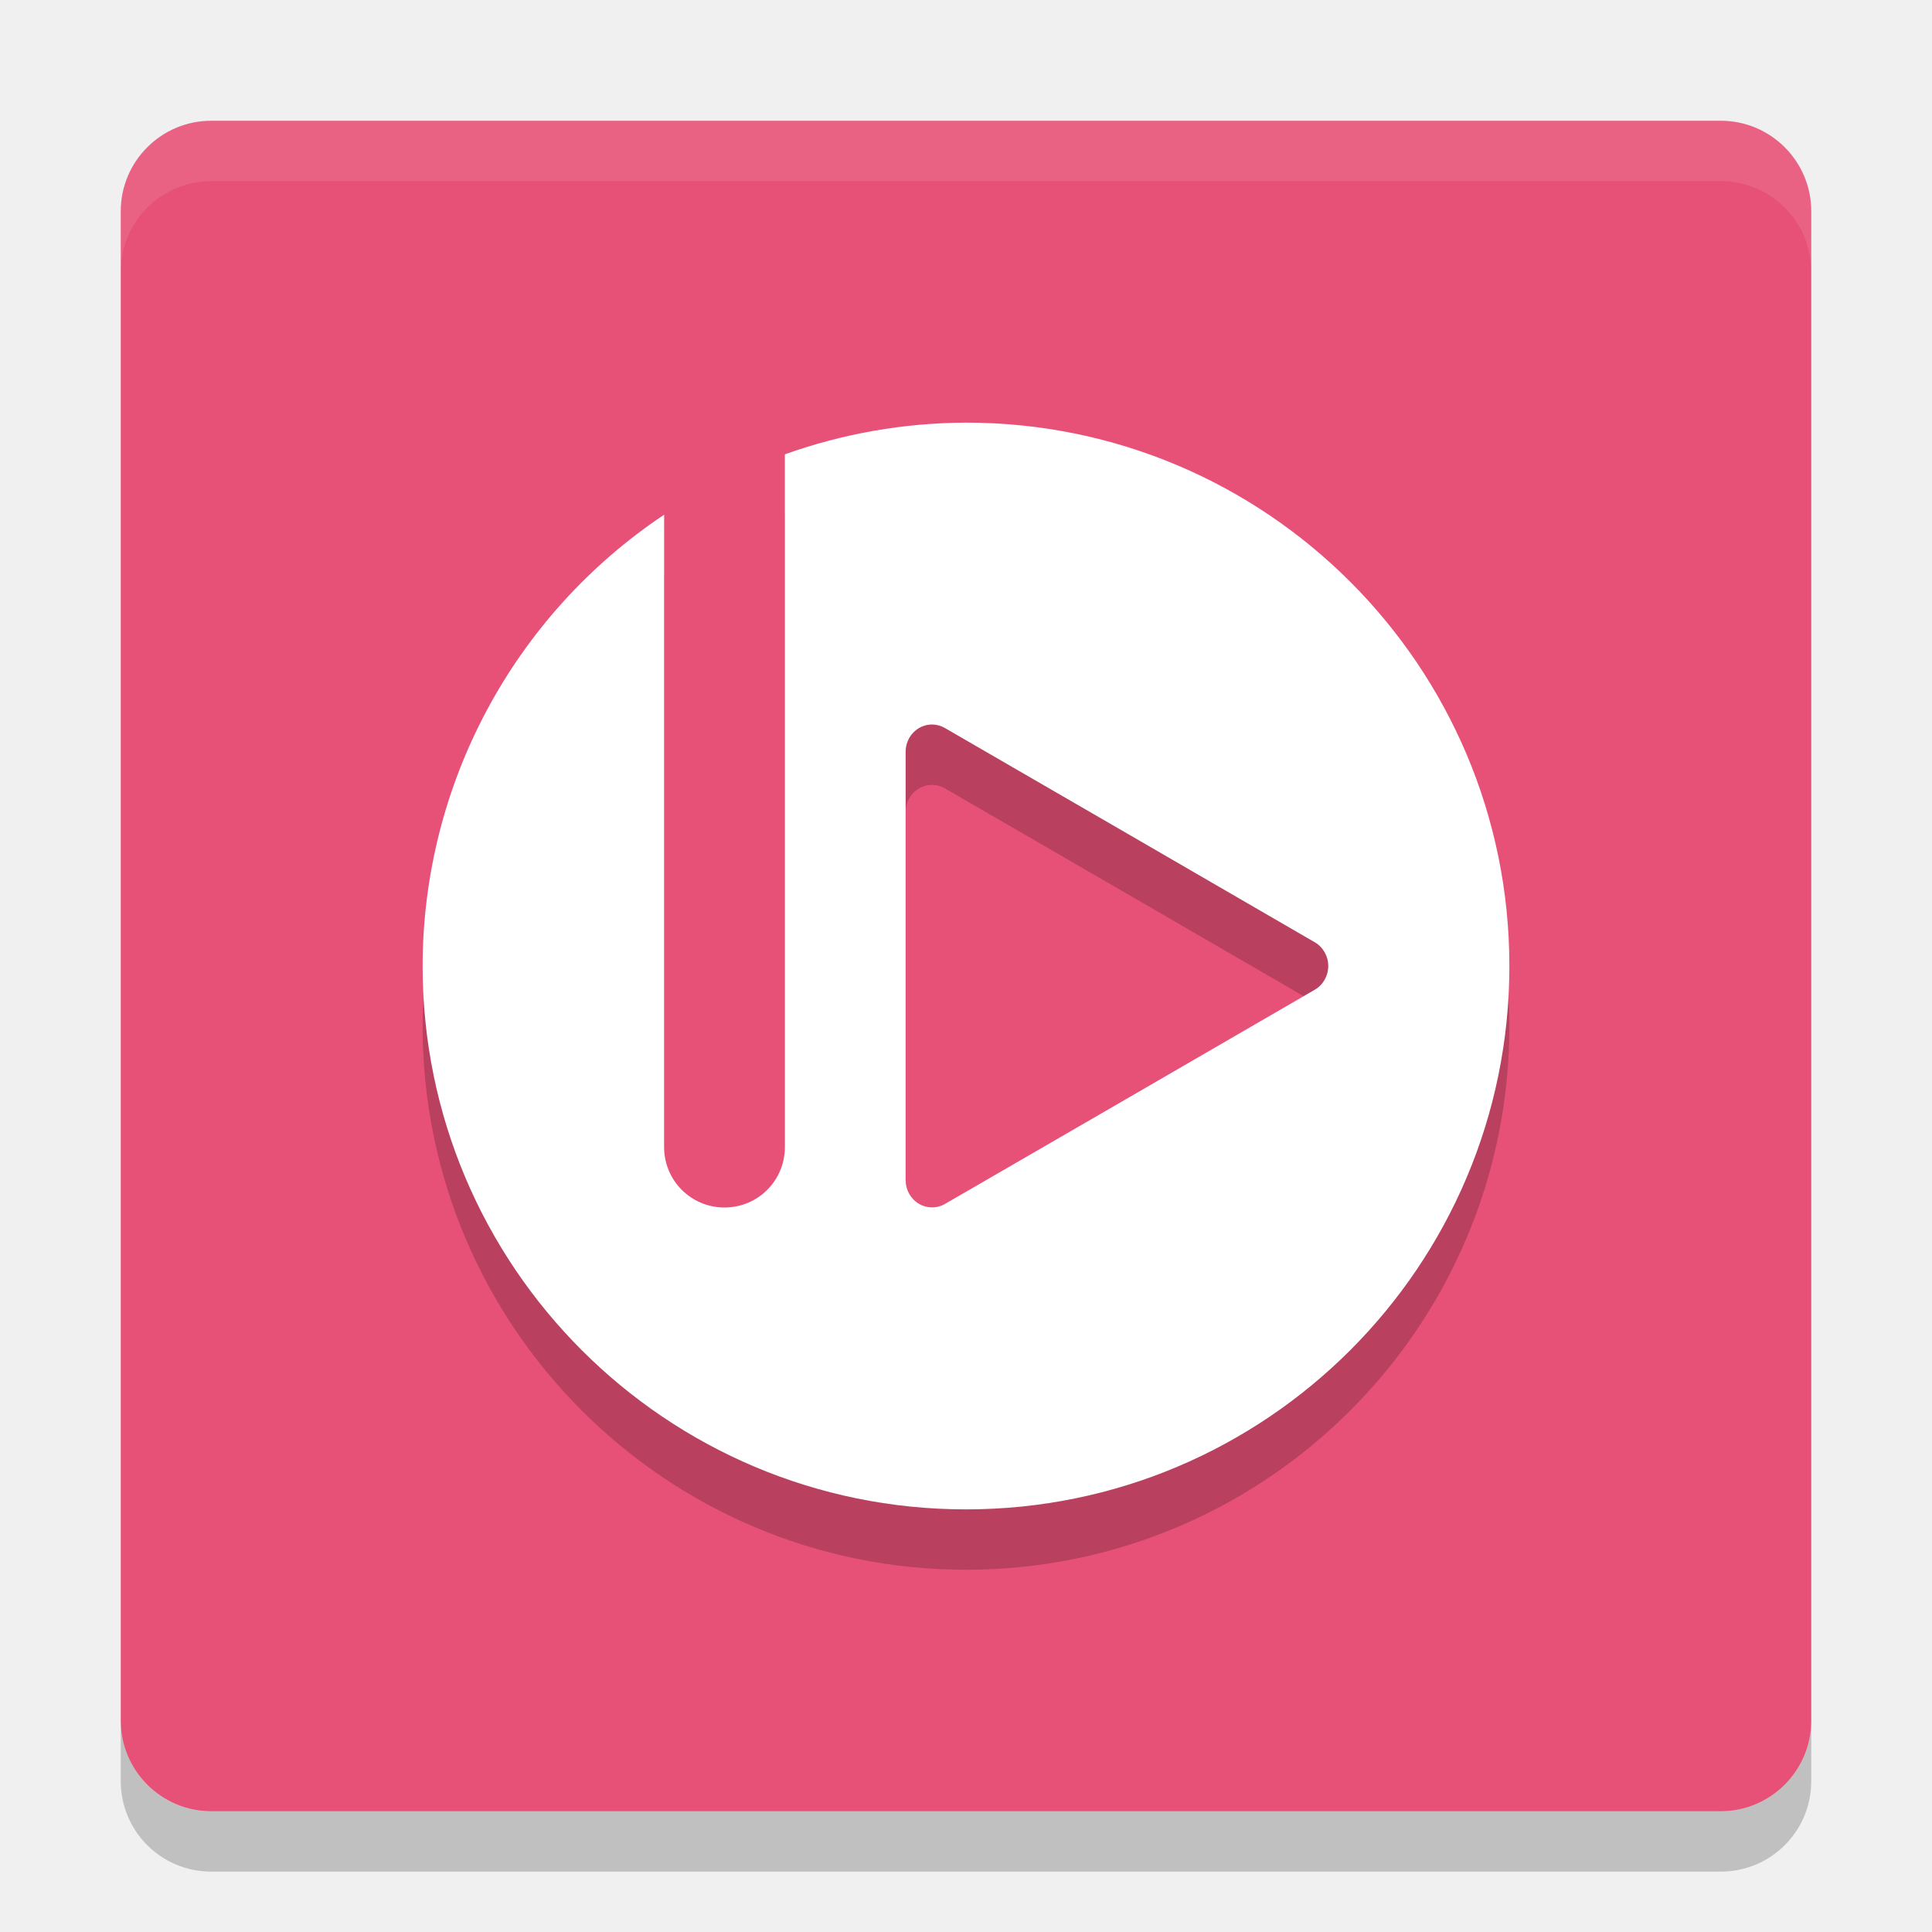
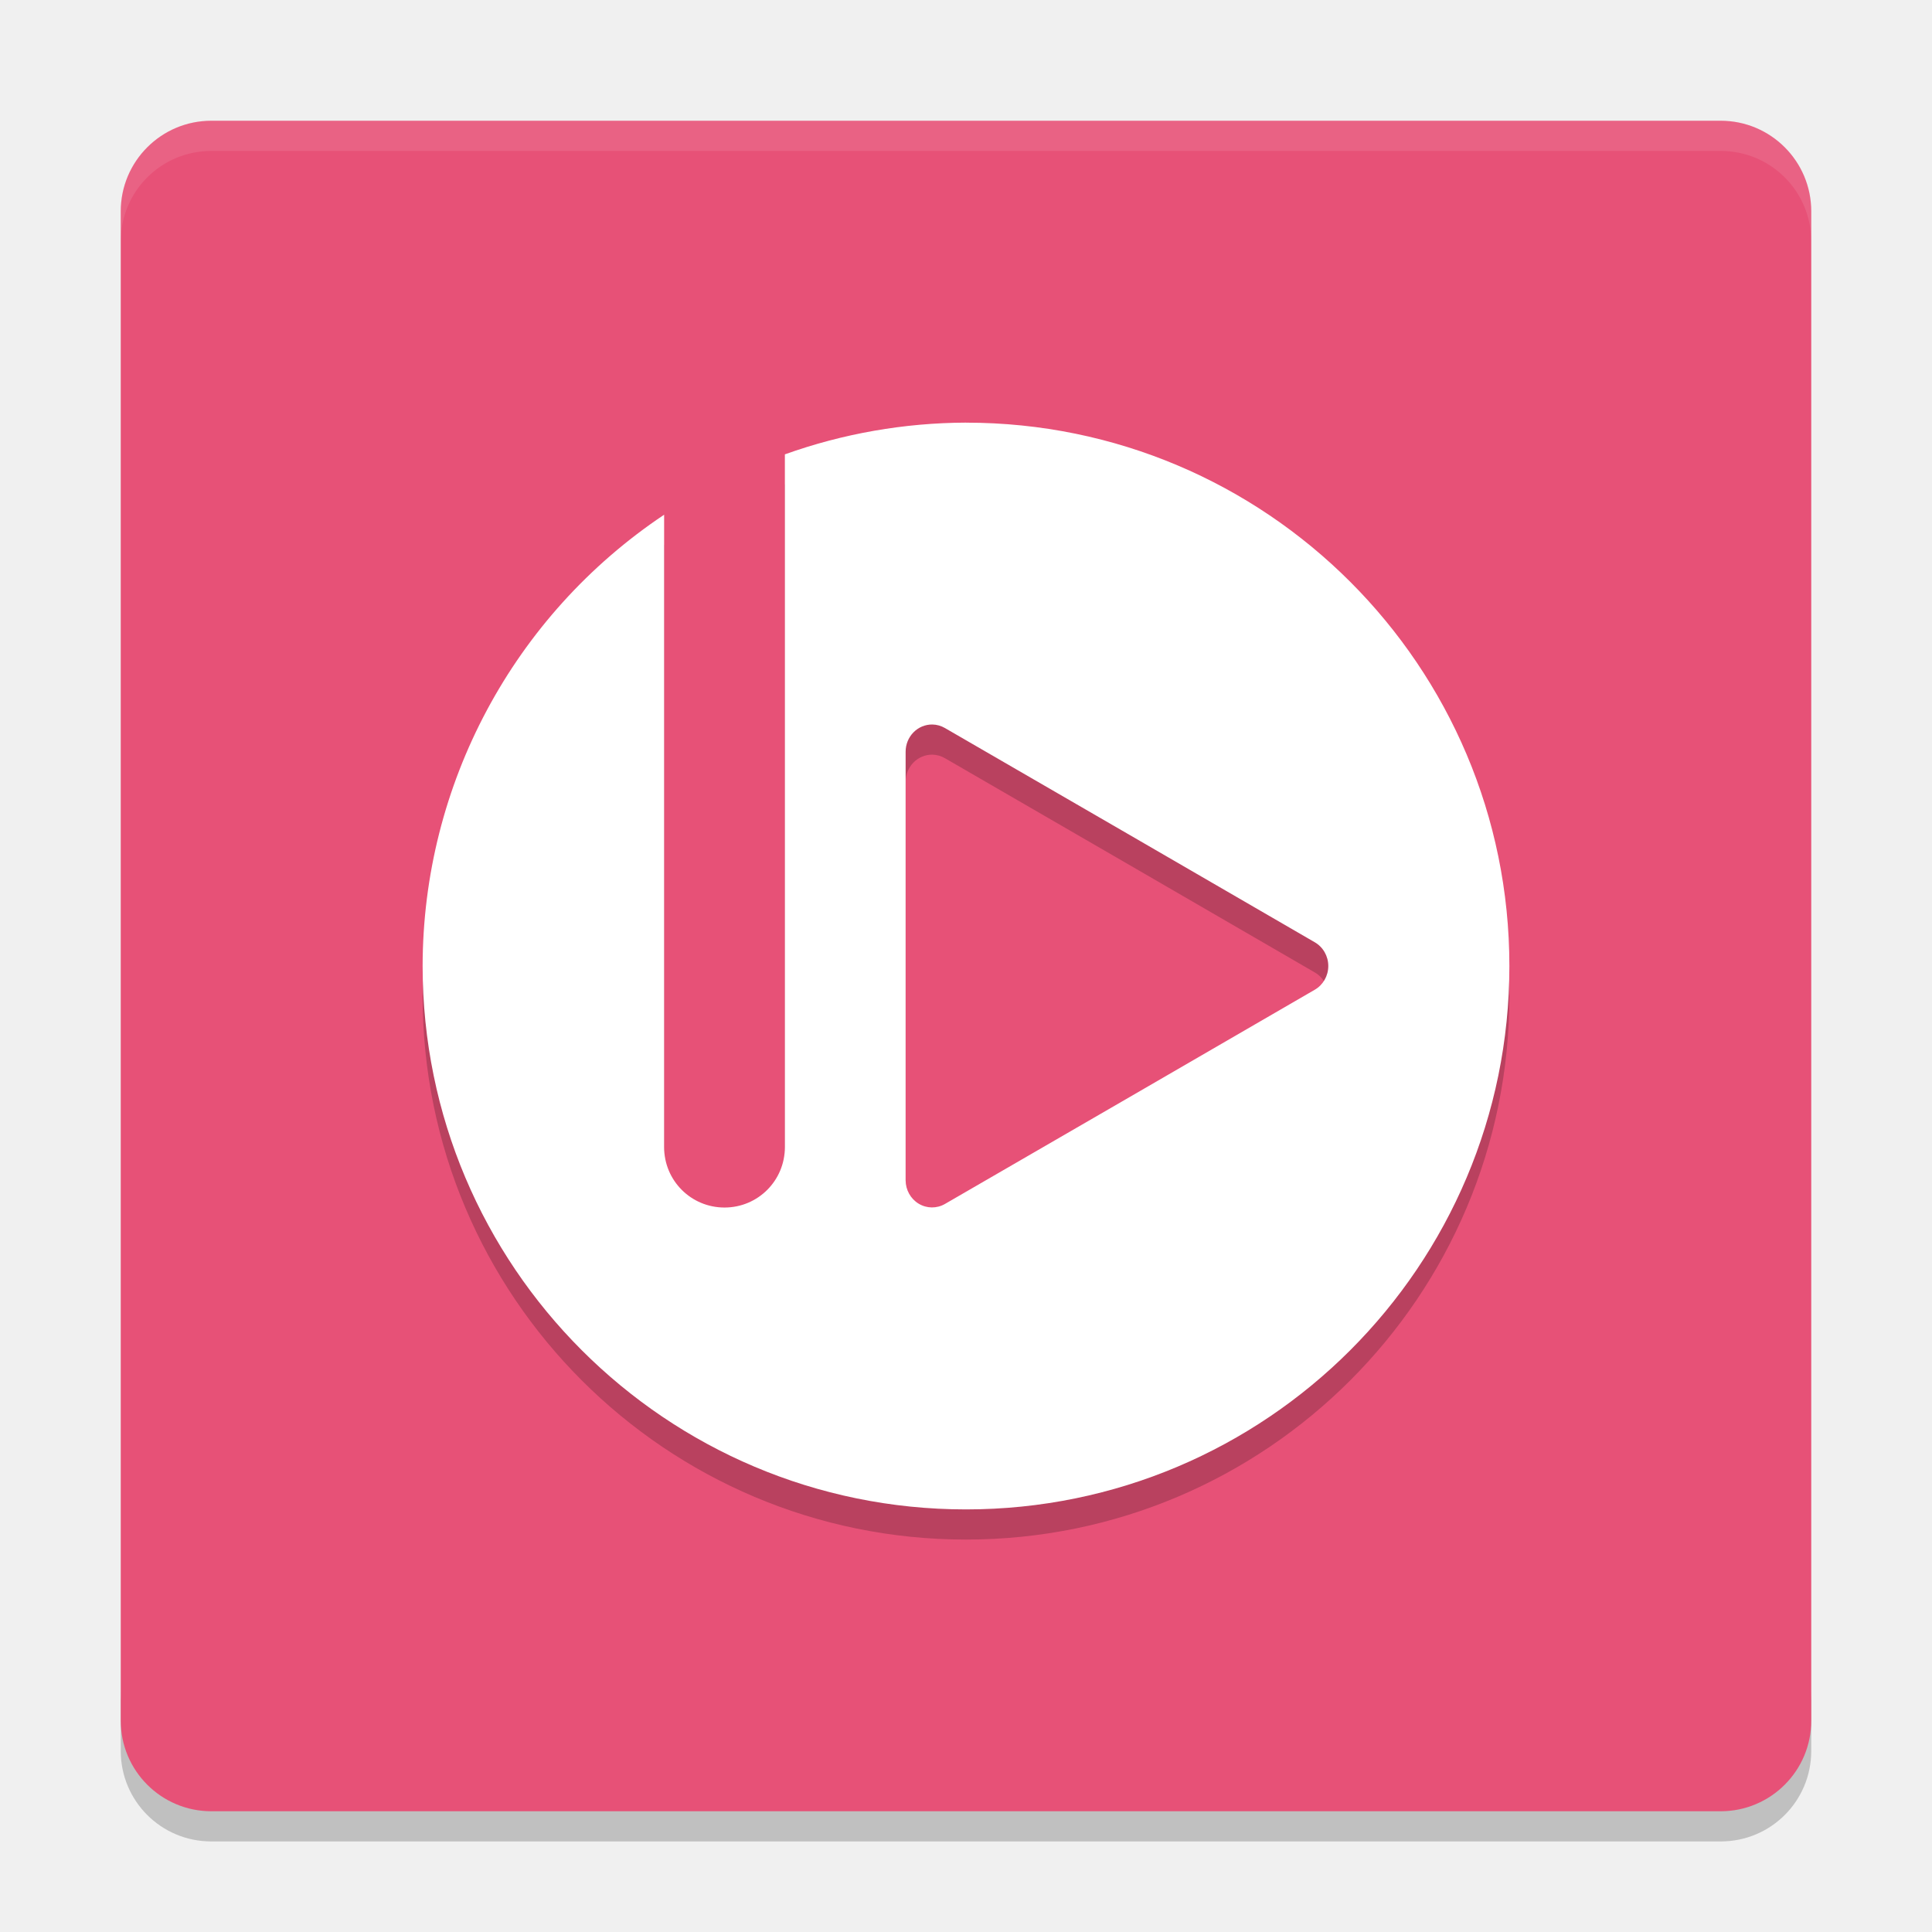
- <svg xmlns="http://www.w3.org/2000/svg" height="32" width="32" version="1">
-   <rect ry="1.5" rx="1.5" transform="matrix(0,-1,-1,0,0,0)" height="28" width="28" y="-30" x="-30" fill="#e75177" />
-   <path opacity=".1" fill="#fff" d="m3.5 2c-0.831 0-1.5 0.669-1.5 1.5v1c0-0.831 0.669-1.5 1.5-1.5h25c0.831 0 1.5 0.669 1.5 1.5v-1c0-0.831-0.669-1.5-1.5-1.5h-25z" />
-   <path opacity=".2" d="m16 8a9 9 0 0 0 -3 0.525v11.475c0 0.554-0.446 1-1 1s-1-0.446-1-1v-10.475a9 9 0 0 0 -4 7.475 9 9 0 0 0 9 9 9 9 0 0 0 9 -9 9 9 0 0 0 -9 -9zm-0.557 5a0.438 0.451 0 0 1 0.209 0.059l3.063 1.773 3.062 1.775a0.438 0.451 0 0 1 0 0.786l-3.062 1.775-3.063 1.773a0.438 0.451 0 0 1 -0.652 -0.392v-7.098a0.438 0.451 0 0 1 0.443 -0.451z" />
-   <path fill="#fff" d="m16 7a9 9 0 0 0 -3 0.525v11.475c0 0.554-0.446 1-1 1s-1-0.446-1-1v-10.475a9 9 0 0 0 -4 7.475 9 9 0 0 0 9 9 9 9 0 0 0 9 -9 9 9 0 0 0 -9 -9zm-0.557 5a0.438 0.451 0 0 1 0.209 0.059l3.063 1.773 3.062 1.775a0.438 0.451 0 0 1 0 0.786l-3.062 1.775-3.063 1.773a0.438 0.451 0 0 1 -0.652 -0.392v-7.098a0.438 0.451 0 0 1 0.443 -0.451z" />
-   <path opacity=".2" d="m2 28.5v1c0 0.831 0.669 1.5 1.5 1.5h25c0.831 0 1.5-0.669 1.5-1.5v-1c0 0.831-0.669 1.5-1.5 1.5h-25c-0.831 0-1.5-0.669-1.5-1.5z" />
+ <svg xmlns="http://www.w3.org/2000/svg" height="64" width="64" version="1" id="svg2">
+   <defs id="defs16" />
+   <path style="opacity:0.2" d="m 4,56 0,2 c 0,1.662 1.338,3 3,3 l 50,0 c 1.662,0 3,-1.338 3,-3 l 0,-2 c 0,1.662 -1.338,3 -3,3 L 7,59 C 5.338,59 4,57.662 4,56 Z" id="path12" />
+   <rect style="fill:#e75177" ry="3" rx="3" transform="matrix(0,-1,-1,0,0,0)" height="56" width="56" y="-60" x="-60" id="rect4" />
+   <path style="opacity:0.1;fill:#ffffff" d="M 7 4 C 5.338 4 4 5.338 4 7 L 4 8 C 4 6.338 5.338 5 7 5 L 57 5 C 58.662 5 60 6.338 60 8 L 60 7 C 60 5.338 58.662 4 57 4 L 7 4 z " id="path6" />
+   <path style="opacity:0.2" d="M 32,14.999 A 18,18 0 0 0 26,16.05 L 26,39 c 0,1.108 -0.892,2 -2,2 -1.108,0 -2,-0.892 -2,-2 L 22,18.05 A 18,18 0 0 0 14,33 18,18 0 0 0 32,51 18,18 0 0 0 50,33 18,18 0 0 0 32,15 Z m -1.114,10 a 0.875,0.901 0 0 1 0.418,0.118 l 6.126,3.546 6.124,3.55 a 0.875,0.901 0 0 1 0,1.572 l -6.124,3.55 -6.126,3.546 A 0.875,0.901 0 0 1 30,40.097 l 0,-14.196 a 0.875,0.901 0 0 1 0.886,-0.902 z" id="path8" />
+   <path style="fill:#ffffff" d="m 32,14 a 18,18 0 0 0 -6,1.051 l 0,22.95 c 0,1.108 -0.892,2 -2,2 -1.108,0 -2,-0.892 -2,-2 l 0,-20.95 a 18,18 0 0 0 -8,14.95 18,18 0 0 0 18,18 18,18 0 0 0 18,-18 18,18 0 0 0 -18,-18 z m -1.114,10 a 0.875,0.901 0 0 1 0.418,0.118 l 6.126,3.546 6.124,3.55 a 0.875,0.901 0 0 1 0,1.572 l -6.124,3.55 -6.126,3.546 A 0.875,0.901 0 0 1 30,39.098 L 30,24.902 A 0.875,0.901 0 0 1 30.886,24 Z" id="path10" />
</svg>
